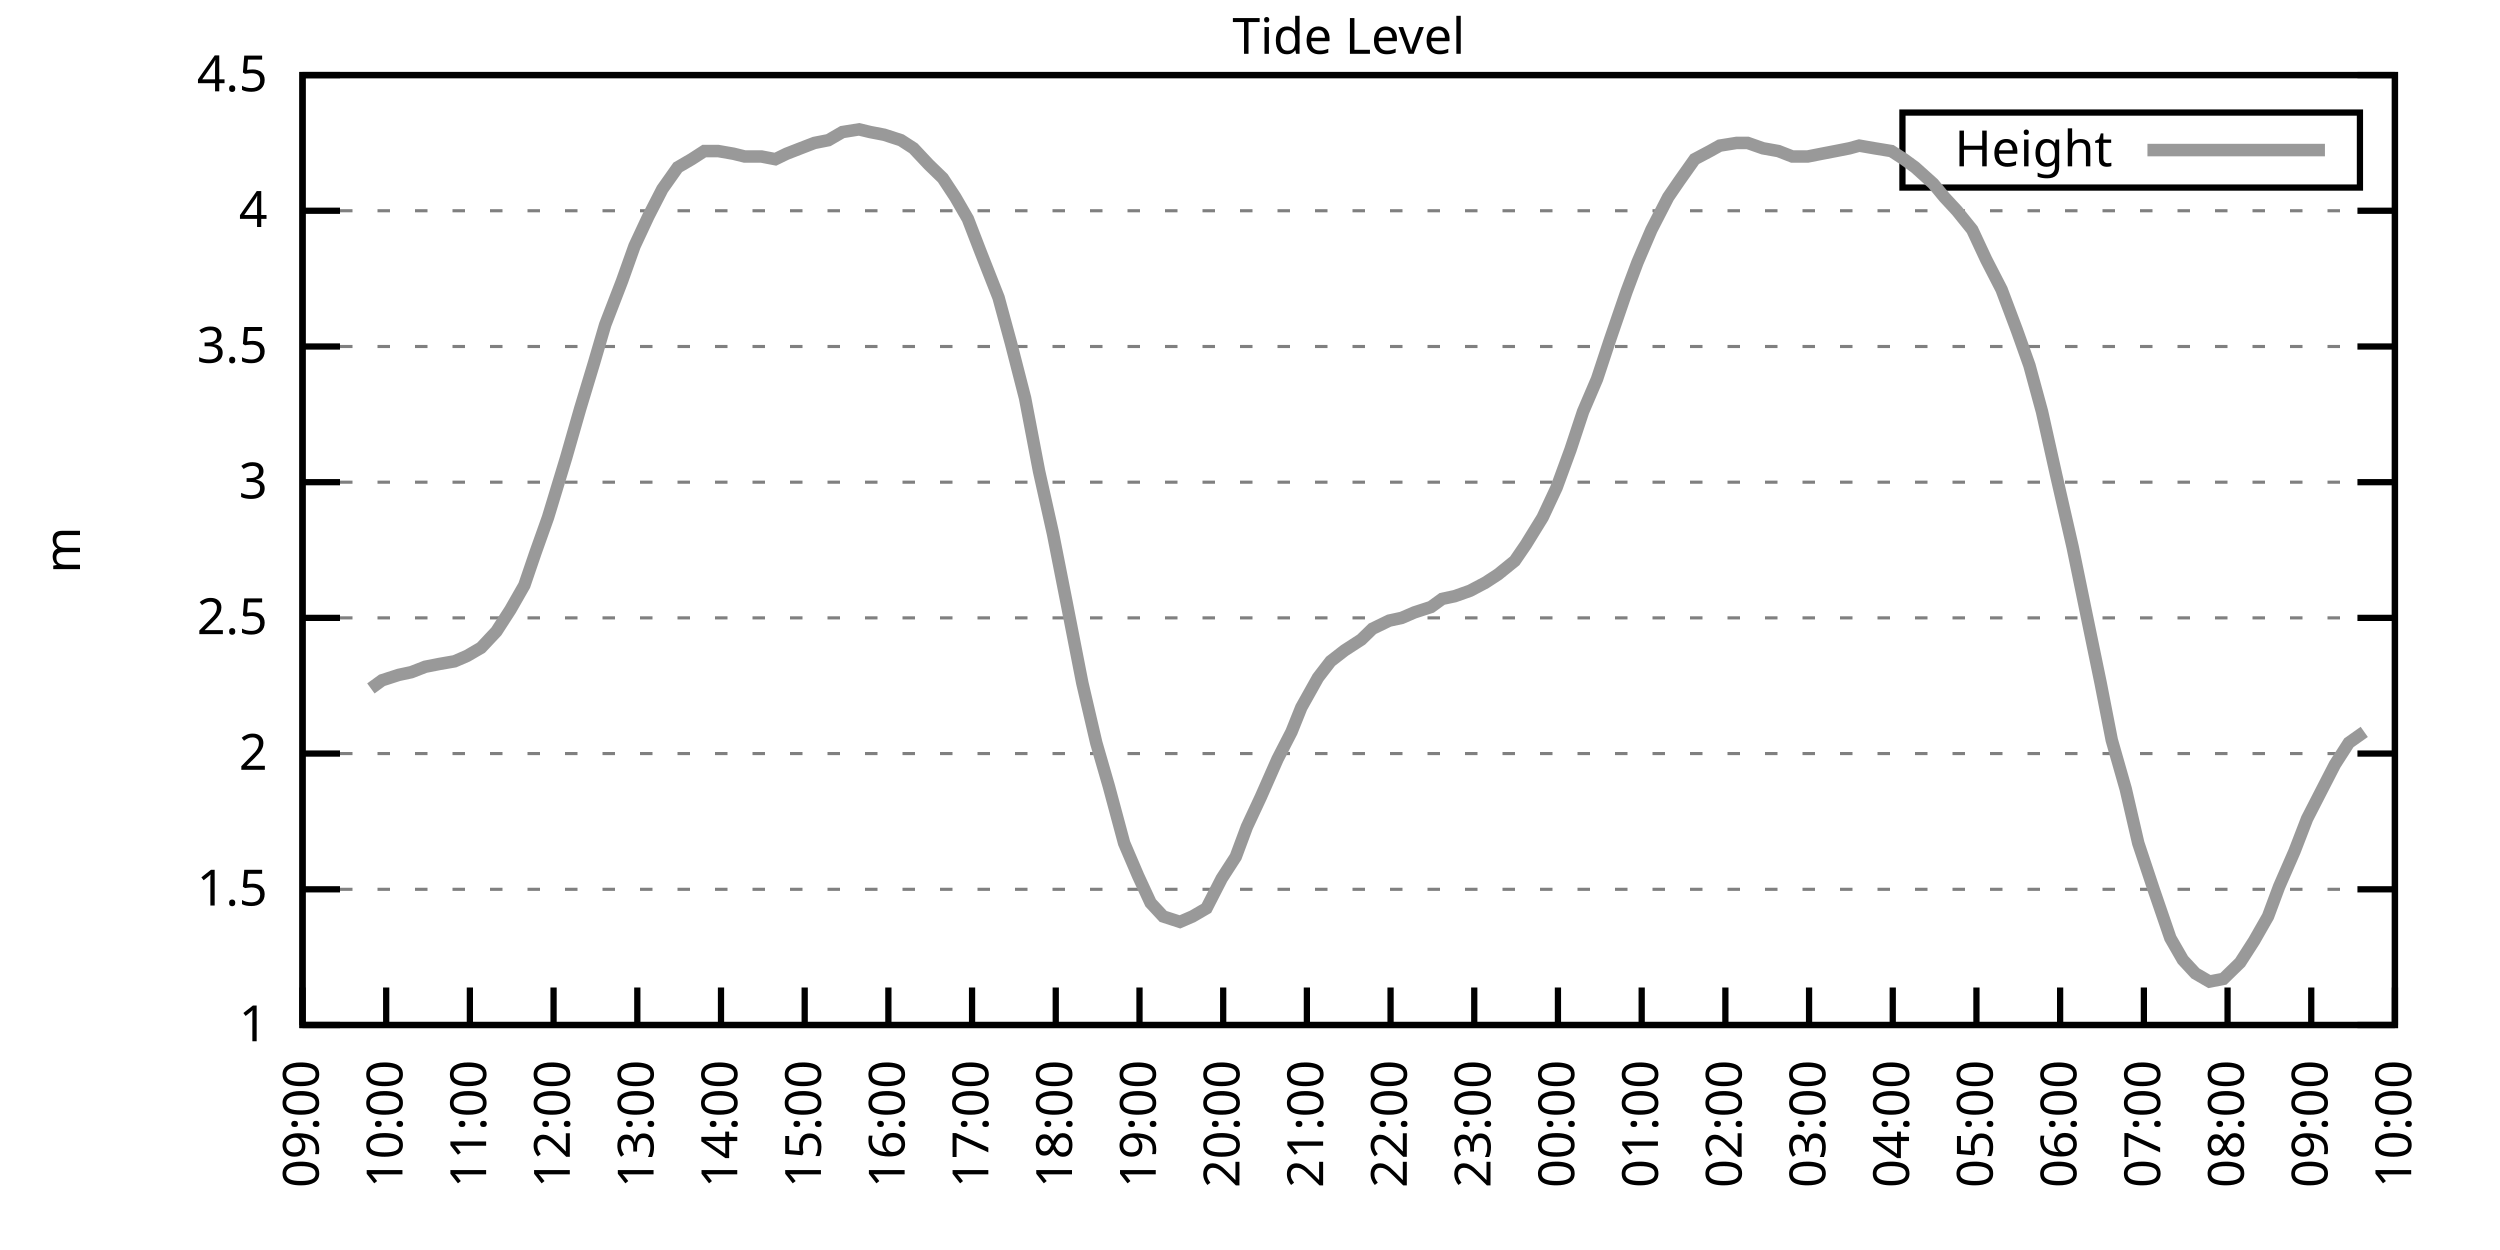
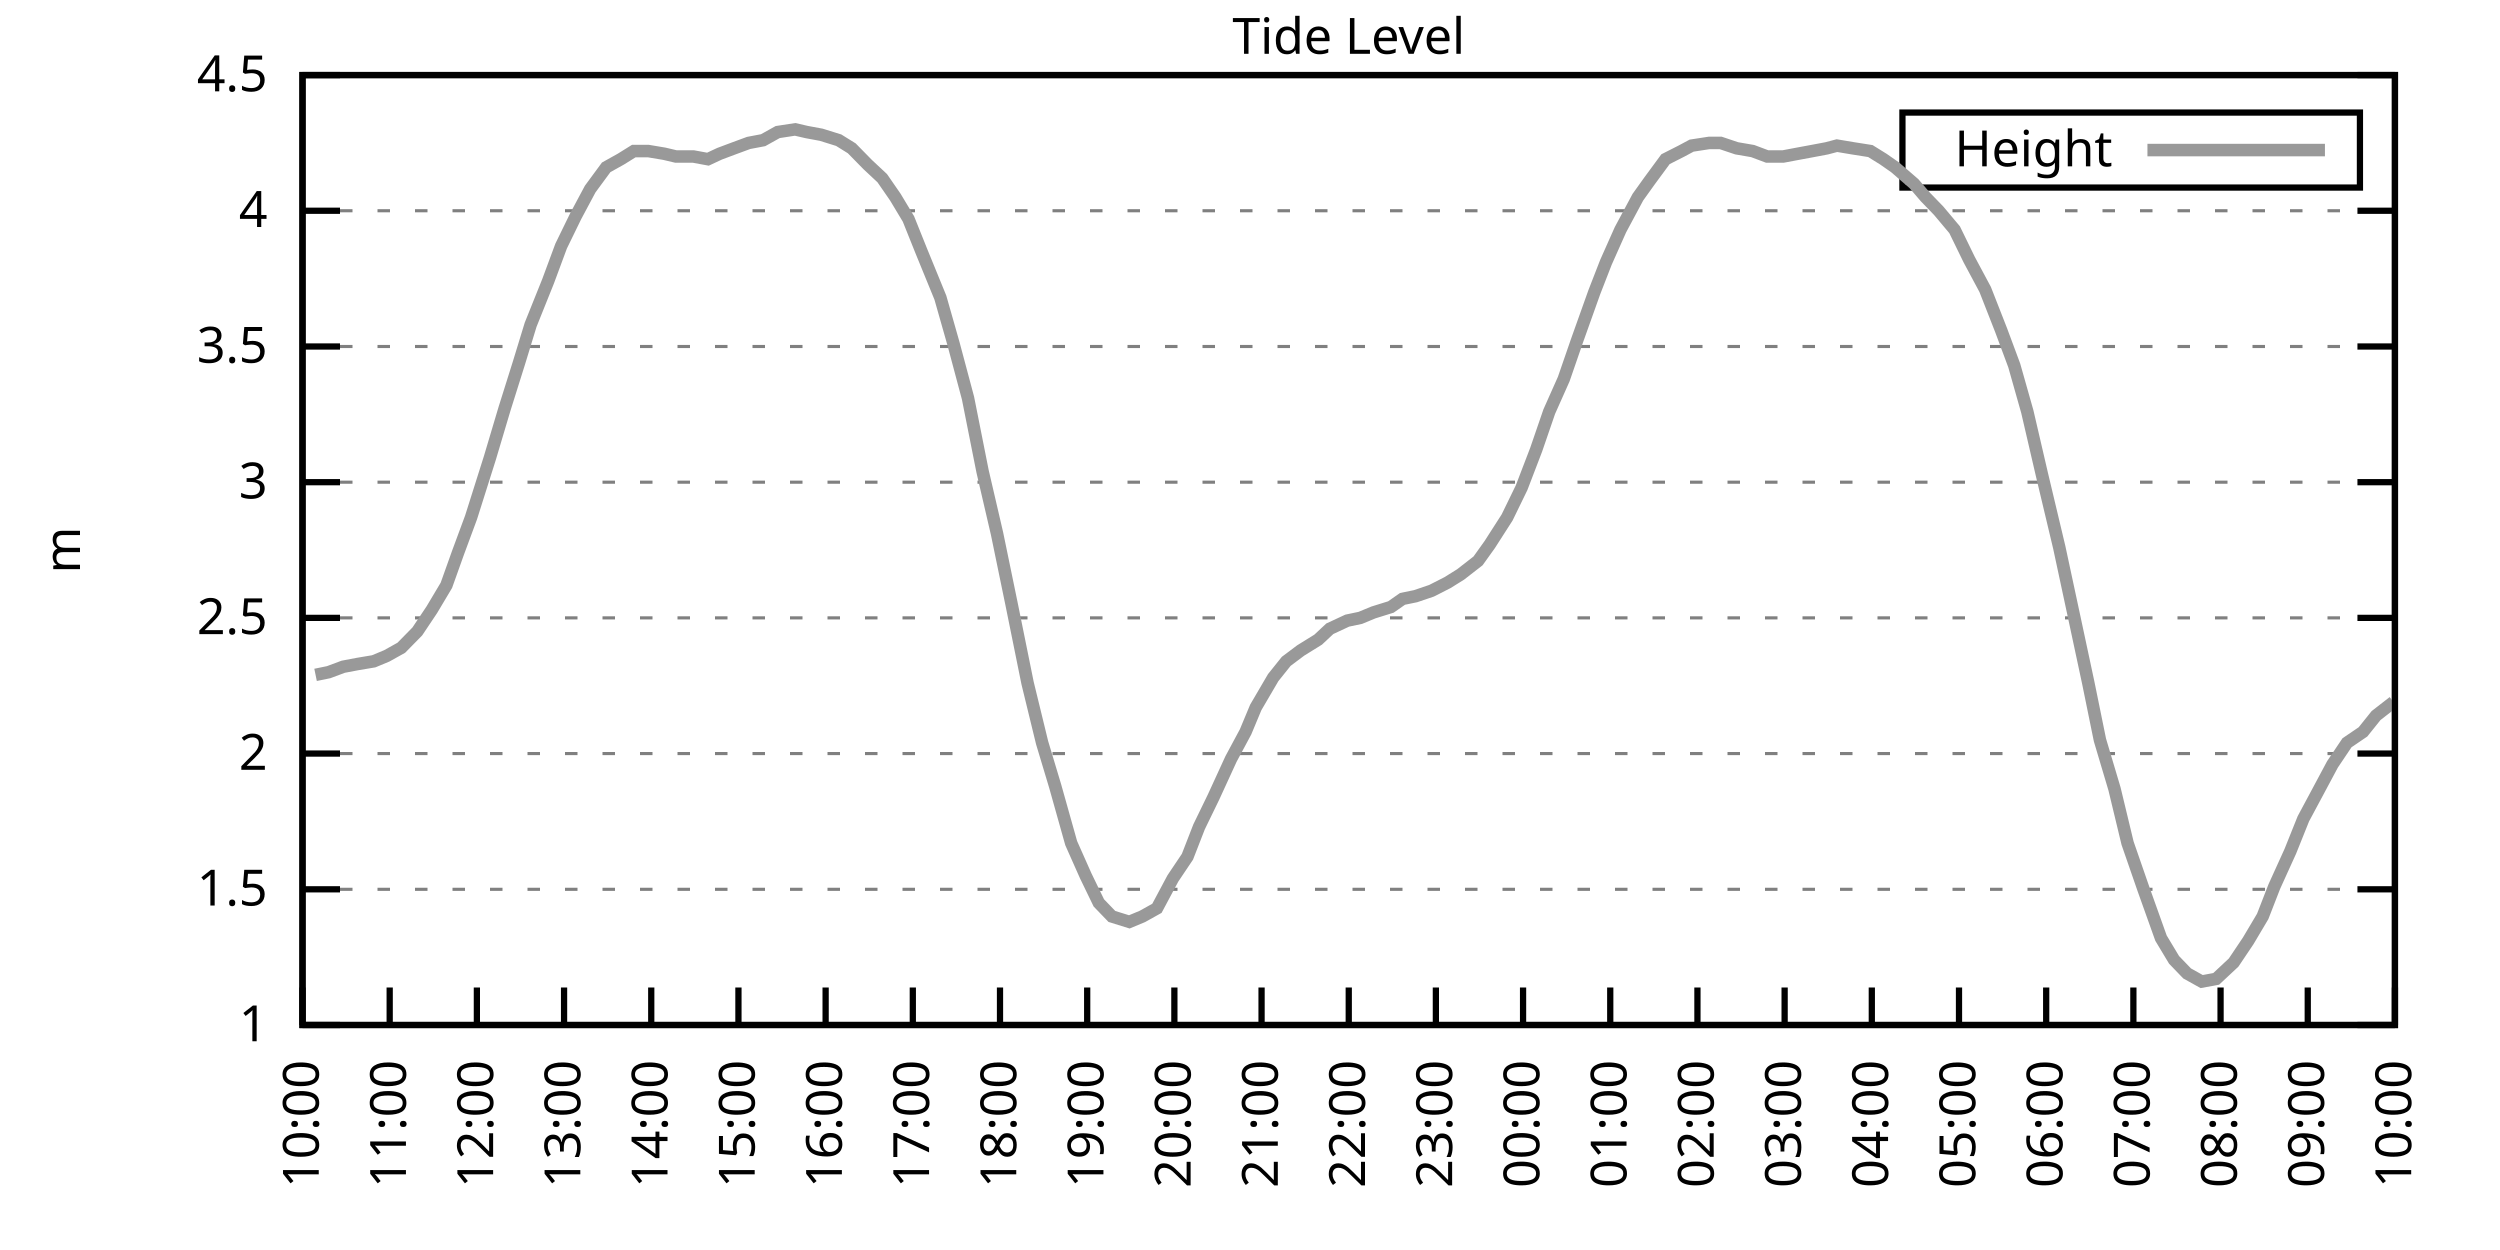
<svg xmlns="http://www.w3.org/2000/svg" xmlns:xlink="http://www.w3.org/1999/xlink" width="400" height="200" viewBox="0 0 400 200">
  <g id="gnuplot_canvas">
    <rect x="0" y="0" width="400" height="200" fill="none" />
    <defs>
      <circle id="gpDot" r="0.5" stroke-width="0.5" stroke="currentColor" />
      <path id="gpPt0" stroke-width="0.333" stroke="currentColor" d="M-1,0 h2 M0,-1 v2" />
      <path id="gpPt1" stroke-width="0.333" stroke="currentColor" d="M-1,-1 L1,1 M1,-1 L-1,1" />
      <path id="gpPt2" stroke-width="0.333" stroke="currentColor" d="M-1,0 L1,0 M0,-1 L0,1 M-1,-1 L1,1 M-1,1 L1,-1" />
      <rect id="gpPt3" stroke-width="0.333" stroke="currentColor" x="-1" y="-1" width="2" height="2" />
      <rect id="gpPt4" stroke-width="0.333" stroke="currentColor" fill="currentColor" x="-1" y="-1" width="2" height="2" />
      <circle id="gpPt5" stroke-width="0.333" stroke="currentColor" cx="0" cy="0" r="1" />
      <use xlink:href="#gpPt5" id="gpPt6" fill="currentColor" stroke="none" />
      <path id="gpPt7" stroke-width="0.333" stroke="currentColor" d="M0,-1.33 L-1.33,0.67 L1.33,0.67 z" />
      <use xlink:href="#gpPt7" id="gpPt8" fill="currentColor" stroke="none" />
      <use xlink:href="#gpPt7" id="gpPt9" stroke="currentColor" transform="rotate(180)" />
      <use xlink:href="#gpPt9" id="gpPt10" fill="currentColor" stroke="none" />
      <use xlink:href="#gpPt3" id="gpPt11" stroke="currentColor" transform="rotate(45)" />
      <use xlink:href="#gpPt11" id="gpPt12" fill="currentColor" stroke="none" />
      <path id="gpPt13" stroke-width="0.333" stroke="currentColor" d="M0,1.330 L1.265,0.411 L0.782,-1.067 L-0.782,-1.076 L-1.265,0.411 z" />
      <use xlink:href="#gpPt13" id="gpPt14" fill="currentColor" stroke="none" />
      <filter id="textbox" filterUnits="objectBoundingBox" x="0" y="0" height="1" width="1">
        <feFlood flood-color="white" flood-opacity="1" result="bgnd" />
        <feComposite in="SourceGraphic" in2="bgnd" operator="atop" />
      </filter>
      <filter id="greybox" filterUnits="objectBoundingBox" x="0" y="0" height="1" width="1">
        <feFlood flood-color="lightgrey" flood-opacity="1" result="grey" />
        <feComposite in="SourceGraphic" in2="grey" operator="atop" />
      </filter>
    </defs>
    <g fill="none" color="white" stroke="currentColor" stroke-width="1.00" stroke-linecap="butt" stroke-linejoin="miter">
</g>
    <g fill="none" color="black" stroke="currentColor" stroke-width="1.00" stroke-linecap="butt" stroke-linejoin="miter">
      <g stroke="none" shape-rendering="crispEdges">
        <polygon fill="rgb(255, 255, 255)" points="48.40,164.00 383.18,164.00 383.18,12.02 48.40,12.02 " />
      </g>
    </g>
    <g fill="none" color="black" stroke="currentColor" stroke-width="1.00" stroke-linecap="butt" stroke-linejoin="miter">
</g>
    <g fill="none" color="black" stroke="black" stroke-width="0.50" stroke-linecap="butt" stroke-linejoin="miter">
</g>
    <g fill="none" color="gray" stroke="currentColor" stroke-width="0.50" stroke-linecap="butt" stroke-linejoin="miter">
      <path stroke="gray" stroke-dasharray="2,4" class="gridline" d="M48.40,164.00 L383.19,164.00  " />
    </g>
    <g fill="none" color="gray" stroke="gray" stroke-width="1.00" stroke-linecap="butt" stroke-linejoin="miter">
</g>
    <g fill="none" color="black" stroke="currentColor" stroke-width="1.00" stroke-linecap="butt" stroke-linejoin="miter">
      <path stroke="black" d="M48.40,164.00 L54.40,164.00 M383.19,164.00 L377.19,164.00  " />
      <g transform="translate(42.80,166.60)" stroke="none" fill="black" font-family="Sans" font-size="8.00" text-anchor="end">
        <text>
          <tspan font-family="Sans"> 1</tspan>
        </text>
      </g>
    </g>
    <g fill="none" color="black" stroke="currentColor" stroke-width="1.00" stroke-linecap="butt" stroke-linejoin="miter">
</g>
    <g fill="none" color="black" stroke="black" stroke-width="0.50" stroke-linecap="butt" stroke-linejoin="miter">
</g>
    <g fill="none" color="gray" stroke="currentColor" stroke-width="0.50" stroke-linecap="butt" stroke-linejoin="miter">
      <path stroke="gray" stroke-dasharray="2,4" class="gridline" d="M48.40,142.29 L383.19,142.29  " />
    </g>
    <g fill="none" color="gray" stroke="gray" stroke-width="1.00" stroke-linecap="butt" stroke-linejoin="miter">
</g>
    <g fill="none" color="black" stroke="currentColor" stroke-width="1.00" stroke-linecap="butt" stroke-linejoin="miter">
      <path stroke="black" d="M48.40,142.29 L54.40,142.29 M383.19,142.29 L377.19,142.29  " />
      <g transform="translate(42.80,144.89)" stroke="none" fill="black" font-family="Sans" font-size="8.00" text-anchor="end">
        <text>
          <tspan font-family="Sans"> 1.5</tspan>
        </text>
      </g>
    </g>
    <g fill="none" color="black" stroke="currentColor" stroke-width="1.00" stroke-linecap="butt" stroke-linejoin="miter">
</g>
    <g fill="none" color="black" stroke="black" stroke-width="0.50" stroke-linecap="butt" stroke-linejoin="miter">
</g>
    <g fill="none" color="gray" stroke="currentColor" stroke-width="0.50" stroke-linecap="butt" stroke-linejoin="miter">
      <path stroke="gray" stroke-dasharray="2,4" class="gridline" d="M48.40,120.57 L383.19,120.57  " />
    </g>
    <g fill="none" color="gray" stroke="gray" stroke-width="1.00" stroke-linecap="butt" stroke-linejoin="miter">
</g>
    <g fill="none" color="black" stroke="currentColor" stroke-width="1.00" stroke-linecap="butt" stroke-linejoin="miter">
      <path stroke="black" d="M48.40,120.57 L54.40,120.57 M383.19,120.57 L377.19,120.57  " />
      <g transform="translate(42.80,123.17)" stroke="none" fill="black" font-family="Sans" font-size="8.00" text-anchor="end">
        <text>
          <tspan font-family="Sans"> 2</tspan>
        </text>
      </g>
    </g>
    <g fill="none" color="black" stroke="currentColor" stroke-width="1.00" stroke-linecap="butt" stroke-linejoin="miter">
</g>
    <g fill="none" color="black" stroke="black" stroke-width="0.50" stroke-linecap="butt" stroke-linejoin="miter">
</g>
    <g fill="none" color="gray" stroke="currentColor" stroke-width="0.50" stroke-linecap="butt" stroke-linejoin="miter">
      <path stroke="gray" stroke-dasharray="2,4" class="gridline" d="M48.40,98.86 L383.19,98.86  " />
    </g>
    <g fill="none" color="gray" stroke="gray" stroke-width="1.00" stroke-linecap="butt" stroke-linejoin="miter">
</g>
    <g fill="none" color="black" stroke="currentColor" stroke-width="1.00" stroke-linecap="butt" stroke-linejoin="miter">
      <path stroke="black" d="M48.40,98.86 L54.40,98.86 M383.19,98.86 L377.19,98.86  " />
      <g transform="translate(42.80,101.46)" stroke="none" fill="black" font-family="Sans" font-size="8.00" text-anchor="end">
        <text>
          <tspan font-family="Sans"> 2.5</tspan>
        </text>
      </g>
    </g>
    <g fill="none" color="black" stroke="currentColor" stroke-width="1.00" stroke-linecap="butt" stroke-linejoin="miter">
</g>
    <g fill="none" color="black" stroke="black" stroke-width="0.50" stroke-linecap="butt" stroke-linejoin="miter">
</g>
    <g fill="none" color="gray" stroke="currentColor" stroke-width="0.50" stroke-linecap="butt" stroke-linejoin="miter">
      <path stroke="gray" stroke-dasharray="2,4" class="gridline" d="M48.40,77.15 L383.19,77.15  " />
    </g>
    <g fill="none" color="gray" stroke="gray" stroke-width="1.00" stroke-linecap="butt" stroke-linejoin="miter">
</g>
    <g fill="none" color="black" stroke="currentColor" stroke-width="1.00" stroke-linecap="butt" stroke-linejoin="miter">
      <path stroke="black" d="M48.40,77.15 L54.40,77.15 M383.19,77.15 L377.19,77.15  " />
      <g transform="translate(42.80,79.75)" stroke="none" fill="black" font-family="Sans" font-size="8.00" text-anchor="end">
        <text>
          <tspan font-family="Sans"> 3</tspan>
        </text>
      </g>
    </g>
    <g fill="none" color="black" stroke="currentColor" stroke-width="1.00" stroke-linecap="butt" stroke-linejoin="miter">
</g>
    <g fill="none" color="black" stroke="black" stroke-width="0.50" stroke-linecap="butt" stroke-linejoin="miter">
</g>
    <g fill="none" color="gray" stroke="currentColor" stroke-width="0.50" stroke-linecap="butt" stroke-linejoin="miter">
      <path stroke="gray" stroke-dasharray="2,4" class="gridline" d="M48.40,55.44 L383.19,55.44  " />
    </g>
    <g fill="none" color="gray" stroke="gray" stroke-width="1.00" stroke-linecap="butt" stroke-linejoin="miter">
</g>
    <g fill="none" color="black" stroke="currentColor" stroke-width="1.00" stroke-linecap="butt" stroke-linejoin="miter">
      <path stroke="black" d="M48.40,55.44 L54.40,55.44 M383.19,55.44 L377.19,55.44  " />
      <g transform="translate(42.80,58.04)" stroke="none" fill="black" font-family="Sans" font-size="8.00" text-anchor="end">
        <text>
          <tspan font-family="Sans"> 3.5</tspan>
        </text>
      </g>
    </g>
    <g fill="none" color="black" stroke="currentColor" stroke-width="1.00" stroke-linecap="butt" stroke-linejoin="miter">
</g>
    <g fill="none" color="black" stroke="black" stroke-width="0.50" stroke-linecap="butt" stroke-linejoin="miter">
</g>
    <g fill="none" color="gray" stroke="currentColor" stroke-width="0.50" stroke-linecap="butt" stroke-linejoin="miter">
      <path stroke="gray" stroke-dasharray="2,4" class="gridline" d="M48.40,33.72 L383.19,33.72  " />
    </g>
    <g fill="none" color="gray" stroke="gray" stroke-width="1.00" stroke-linecap="butt" stroke-linejoin="miter">
</g>
    <g fill="none" color="black" stroke="currentColor" stroke-width="1.00" stroke-linecap="butt" stroke-linejoin="miter">
      <path stroke="black" d="M48.40,33.72 L54.40,33.72 M383.19,33.72 L377.19,33.72  " />
      <g transform="translate(42.80,36.32)" stroke="none" fill="black" font-family="Sans" font-size="8.00" text-anchor="end">
        <text>
          <tspan font-family="Sans"> 4</tspan>
        </text>
      </g>
    </g>
    <g fill="none" color="black" stroke="currentColor" stroke-width="1.00" stroke-linecap="butt" stroke-linejoin="miter">
</g>
    <g fill="none" color="black" stroke="black" stroke-width="0.50" stroke-linecap="butt" stroke-linejoin="miter">
</g>
    <g fill="none" color="gray" stroke="currentColor" stroke-width="0.50" stroke-linecap="butt" stroke-linejoin="miter">
      <path stroke="gray" stroke-dasharray="2,4" class="gridline" d="M48.40,12.01 L383.19,12.01  " />
    </g>
    <g fill="none" color="gray" stroke="gray" stroke-width="1.00" stroke-linecap="butt" stroke-linejoin="miter">
</g>
    <g fill="none" color="black" stroke="currentColor" stroke-width="1.00" stroke-linecap="butt" stroke-linejoin="miter">
      <path stroke="black" d="M48.40,12.01 L54.40,12.01 M383.19,12.01 L377.19,12.01  " />
      <g transform="translate(42.80,14.61)" stroke="none" fill="black" font-family="Sans" font-size="8.00" text-anchor="end">
        <text>
          <tspan font-family="Sans"> 4.5</tspan>
        </text>
      </g>
    </g>
    <g fill="none" color="black" stroke="currentColor" stroke-width="1.00" stroke-linecap="butt" stroke-linejoin="miter">
      <path stroke="black" d="M48.40,164.00 L48.40,158.00  " />
      <g transform="translate(51.00,169.60) rotate(270.00)" stroke="none" fill="black" font-family="Sans" font-size="8.00" text-anchor="end">
        <text>
-           <tspan font-family="Sans">09:00</tspan>
-         </text>
-       </g>
-     </g>
-     <g fill="none" color="black" stroke="currentColor" stroke-width="1.00" stroke-linecap="butt" stroke-linejoin="miter">
-       <path stroke="black" d="M61.79,164.00 L61.79,158.00  " />
-       <g transform="translate(64.39,169.60) rotate(270.00)" stroke="none" fill="black" font-family="Sans" font-size="8.00" text-anchor="end">
-         <text>
          <tspan font-family="Sans">10:00</tspan>
        </text>
      </g>
    </g>
    <g fill="none" color="black" stroke="currentColor" stroke-width="1.00" stroke-linecap="butt" stroke-linejoin="miter">
-       <path stroke="black" d="M75.18,164.00 L75.18,158.00  " />
-       <g transform="translate(77.78,169.60) rotate(270.00)" stroke="none" fill="black" font-family="Sans" font-size="8.00" text-anchor="end">
+       <path stroke="black" d="M62.35,164.00 L62.35,158.00  " />
+       <g transform="translate(64.95,169.60) rotate(270.00)" stroke="none" fill="black" font-family="Sans" font-size="8.00" text-anchor="end">
        <text>
          <tspan font-family="Sans">11:00</tspan>
        </text>
      </g>
    </g>
    <g fill="none" color="black" stroke="currentColor" stroke-width="1.00" stroke-linecap="butt" stroke-linejoin="miter">
-       <path stroke="black" d="M88.57,164.00 L88.57,158.00  " />
-       <g transform="translate(91.17,169.60) rotate(270.00)" stroke="none" fill="black" font-family="Sans" font-size="8.00" text-anchor="end">
+       <path stroke="black" d="M76.30,164.00 L76.30,158.00  " />
+       <g transform="translate(78.90,169.60) rotate(270.00)" stroke="none" fill="black" font-family="Sans" font-size="8.00" text-anchor="end">
        <text>
          <tspan font-family="Sans">12:00</tspan>
        </text>
      </g>
    </g>
    <g fill="none" color="black" stroke="currentColor" stroke-width="1.00" stroke-linecap="butt" stroke-linejoin="miter">
-       <path stroke="black" d="M101.97,164.00 L101.97,158.00  " />
-       <g transform="translate(104.57,169.60) rotate(270.00)" stroke="none" fill="black" font-family="Sans" font-size="8.00" text-anchor="end">
+       <path stroke="black" d="M90.25,164.00 L90.25,158.00  " />
+       <g transform="translate(92.85,169.60) rotate(270.00)" stroke="none" fill="black" font-family="Sans" font-size="8.00" text-anchor="end">
        <text>
          <tspan font-family="Sans">13:00</tspan>
        </text>
      </g>
    </g>
    <g fill="none" color="black" stroke="currentColor" stroke-width="1.00" stroke-linecap="butt" stroke-linejoin="miter">
-       <path stroke="black" d="M115.36,164.00 L115.36,158.00  " />
-       <g transform="translate(117.96,169.60) rotate(270.00)" stroke="none" fill="black" font-family="Sans" font-size="8.00" text-anchor="end">
+       <path stroke="black" d="M104.20,164.00 L104.20,158.00  " />
+       <g transform="translate(106.80,169.60) rotate(270.00)" stroke="none" fill="black" font-family="Sans" font-size="8.00" text-anchor="end">
        <text>
          <tspan font-family="Sans">14:00</tspan>
        </text>
      </g>
    </g>
    <g fill="none" color="black" stroke="currentColor" stroke-width="1.00" stroke-linecap="butt" stroke-linejoin="miter">
-       <path stroke="black" d="M128.75,164.00 L128.75,158.00  " />
-       <g transform="translate(131.35,169.60) rotate(270.00)" stroke="none" fill="black" font-family="Sans" font-size="8.00" text-anchor="end">
+       <path stroke="black" d="M118.15,164.00 L118.15,158.00  " />
+       <g transform="translate(120.75,169.60) rotate(270.00)" stroke="none" fill="black" font-family="Sans" font-size="8.00" text-anchor="end">
        <text>
          <tspan font-family="Sans">15:00</tspan>
        </text>
      </g>
    </g>
    <g fill="none" color="black" stroke="currentColor" stroke-width="1.00" stroke-linecap="butt" stroke-linejoin="miter">
-       <path stroke="black" d="M142.14,164.00 L142.14,158.00  " />
-       <g transform="translate(144.74,169.60) rotate(270.00)" stroke="none" fill="black" font-family="Sans" font-size="8.00" text-anchor="end">
+       <path stroke="black" d="M132.10,164.00 L132.10,158.00  " />
+       <g transform="translate(134.70,169.60) rotate(270.00)" stroke="none" fill="black" font-family="Sans" font-size="8.00" text-anchor="end">
        <text>
          <tspan font-family="Sans">16:00</tspan>
        </text>
      </g>
    </g>
    <g fill="none" color="black" stroke="currentColor" stroke-width="1.00" stroke-linecap="butt" stroke-linejoin="miter">
-       <path stroke="black" d="M155.53,164.00 L155.53,158.00  " />
-       <g transform="translate(158.13,169.60) rotate(270.00)" stroke="none" fill="black" font-family="Sans" font-size="8.00" text-anchor="end">
+       <path stroke="black" d="M146.05,164.00 L146.05,158.00  " />
+       <g transform="translate(148.65,169.60) rotate(270.00)" stroke="none" fill="black" font-family="Sans" font-size="8.00" text-anchor="end">
        <text>
          <tspan font-family="Sans">17:00</tspan>
        </text>
      </g>
    </g>
    <g fill="none" color="black" stroke="currentColor" stroke-width="1.00" stroke-linecap="butt" stroke-linejoin="miter">
-       <path stroke="black" d="M168.92,164.00 L168.92,158.00  " />
-       <g transform="translate(171.52,169.60) rotate(270.00)" stroke="none" fill="black" font-family="Sans" font-size="8.00" text-anchor="end">
+       <path stroke="black" d="M160.00,164.00 L160.00,158.00  " />
+       <g transform="translate(162.60,169.60) rotate(270.00)" stroke="none" fill="black" font-family="Sans" font-size="8.00" text-anchor="end">
        <text>
          <tspan font-family="Sans">18:00</tspan>
        </text>
      </g>
    </g>
    <g fill="none" color="black" stroke="currentColor" stroke-width="1.00" stroke-linecap="butt" stroke-linejoin="miter">
-       <path stroke="black" d="M182.32,164.00 L182.32,158.00  " />
-       <g transform="translate(184.92,169.60) rotate(270.00)" stroke="none" fill="black" font-family="Sans" font-size="8.00" text-anchor="end">
+       <path stroke="black" d="M173.95,164.00 L173.95,158.00  " />
+       <g transform="translate(176.55,169.60) rotate(270.00)" stroke="none" fill="black" font-family="Sans" font-size="8.00" text-anchor="end">
        <text>
          <tspan font-family="Sans">19:00</tspan>
        </text>
      </g>
    </g>
    <g fill="none" color="black" stroke="currentColor" stroke-width="1.00" stroke-linecap="butt" stroke-linejoin="miter">
-       <path stroke="black" d="M195.71,164.00 L195.71,158.00  " />
-       <g transform="translate(198.31,169.60) rotate(270.00)" stroke="none" fill="black" font-family="Sans" font-size="8.00" text-anchor="end">
+       <path stroke="black" d="M187.90,164.00 L187.90,158.00  " />
+       <g transform="translate(190.50,169.60) rotate(270.00)" stroke="none" fill="black" font-family="Sans" font-size="8.00" text-anchor="end">
        <text>
          <tspan font-family="Sans">20:00</tspan>
        </text>
      </g>
    </g>
    <g fill="none" color="black" stroke="currentColor" stroke-width="1.00" stroke-linecap="butt" stroke-linejoin="miter">
-       <path stroke="black" d="M209.10,164.00 L209.10,158.00  " />
-       <g transform="translate(211.70,169.60) rotate(270.00)" stroke="none" fill="black" font-family="Sans" font-size="8.00" text-anchor="end">
+       <path stroke="black" d="M201.85,164.00 L201.85,158.00  " />
+       <g transform="translate(204.45,169.60) rotate(270.00)" stroke="none" fill="black" font-family="Sans" font-size="8.00" text-anchor="end">
        <text>
          <tspan font-family="Sans">21:00</tspan>
        </text>
      </g>
    </g>
    <g fill="none" color="black" stroke="currentColor" stroke-width="1.00" stroke-linecap="butt" stroke-linejoin="miter">
-       <path stroke="black" d="M222.49,164.00 L222.49,158.00  " />
-       <g transform="translate(225.09,169.60) rotate(270.00)" stroke="none" fill="black" font-family="Sans" font-size="8.00" text-anchor="end">
+       <path stroke="black" d="M215.80,164.00 L215.80,158.00  " />
+       <g transform="translate(218.40,169.60) rotate(270.00)" stroke="none" fill="black" font-family="Sans" font-size="8.00" text-anchor="end">
        <text>
          <tspan font-family="Sans">22:00</tspan>
        </text>
      </g>
    </g>
    <g fill="none" color="black" stroke="currentColor" stroke-width="1.00" stroke-linecap="butt" stroke-linejoin="miter">
-       <path stroke="black" d="M235.88,164.00 L235.88,158.00  " />
-       <g transform="translate(238.48,169.60) rotate(270.00)" stroke="none" fill="black" font-family="Sans" font-size="8.00" text-anchor="end">
+       <path stroke="black" d="M229.74,164.00 L229.74,158.00  " />
+       <g transform="translate(232.34,169.60) rotate(270.00)" stroke="none" fill="black" font-family="Sans" font-size="8.00" text-anchor="end">
        <text>
          <tspan font-family="Sans">23:00</tspan>
        </text>
      </g>
    </g>
    <g fill="none" color="black" stroke="currentColor" stroke-width="1.00" stroke-linecap="butt" stroke-linejoin="miter">
-       <path stroke="black" d="M249.27,164.00 L249.27,158.00  " />
-       <g transform="translate(251.87,169.60) rotate(270.00)" stroke="none" fill="black" font-family="Sans" font-size="8.00" text-anchor="end">
+       <path stroke="black" d="M243.69,164.00 L243.69,158.00  " />
+       <g transform="translate(246.29,169.60) rotate(270.00)" stroke="none" fill="black" font-family="Sans" font-size="8.00" text-anchor="end">
        <text>
          <tspan font-family="Sans">00:00</tspan>
        </text>
      </g>
    </g>
    <g fill="none" color="black" stroke="currentColor" stroke-width="1.00" stroke-linecap="butt" stroke-linejoin="miter">
-       <path stroke="black" d="M262.67,164.00 L262.67,158.00  " />
-       <g transform="translate(265.27,169.60) rotate(270.00)" stroke="none" fill="black" font-family="Sans" font-size="8.00" text-anchor="end">
+       <path stroke="black" d="M257.64,164.00 L257.64,158.00  " />
+       <g transform="translate(260.24,169.60) rotate(270.00)" stroke="none" fill="black" font-family="Sans" font-size="8.00" text-anchor="end">
        <text>
          <tspan font-family="Sans">01:00</tspan>
        </text>
      </g>
    </g>
    <g fill="none" color="black" stroke="currentColor" stroke-width="1.00" stroke-linecap="butt" stroke-linejoin="miter">
-       <path stroke="black" d="M276.06,164.00 L276.06,158.00  " />
-       <g transform="translate(278.66,169.60) rotate(270.00)" stroke="none" fill="black" font-family="Sans" font-size="8.00" text-anchor="end">
+       <path stroke="black" d="M271.59,164.00 L271.59,158.00  " />
+       <g transform="translate(274.19,169.60) rotate(270.00)" stroke="none" fill="black" font-family="Sans" font-size="8.00" text-anchor="end">
        <text>
          <tspan font-family="Sans">02:00</tspan>
        </text>
      </g>
    </g>
    <g fill="none" color="black" stroke="currentColor" stroke-width="1.00" stroke-linecap="butt" stroke-linejoin="miter">
-       <path stroke="black" d="M289.45,164.00 L289.45,158.00  " />
-       <g transform="translate(292.05,169.60) rotate(270.00)" stroke="none" fill="black" font-family="Sans" font-size="8.00" text-anchor="end">
+       <path stroke="black" d="M285.54,164.00 L285.54,158.00  " />
+       <g transform="translate(288.14,169.60) rotate(270.00)" stroke="none" fill="black" font-family="Sans" font-size="8.00" text-anchor="end">
        <text>
          <tspan font-family="Sans">03:00</tspan>
        </text>
      </g>
    </g>
    <g fill="none" color="black" stroke="currentColor" stroke-width="1.00" stroke-linecap="butt" stroke-linejoin="miter">
-       <path stroke="black" d="M302.84,164.00 L302.84,158.00  " />
-       <g transform="translate(305.44,169.60) rotate(270.00)" stroke="none" fill="black" font-family="Sans" font-size="8.00" text-anchor="end">
+       <path stroke="black" d="M299.49,164.00 L299.49,158.00  " />
+       <g transform="translate(302.09,169.60) rotate(270.00)" stroke="none" fill="black" font-family="Sans" font-size="8.00" text-anchor="end">
        <text>
          <tspan font-family="Sans">04:00</tspan>
        </text>
      </g>
    </g>
    <g fill="none" color="black" stroke="currentColor" stroke-width="1.00" stroke-linecap="butt" stroke-linejoin="miter">
-       <path stroke="black" d="M316.23,164.00 L316.23,158.00  " />
-       <g transform="translate(318.83,169.60) rotate(270.00)" stroke="none" fill="black" font-family="Sans" font-size="8.00" text-anchor="end">
+       <path stroke="black" d="M313.44,164.00 L313.44,158.00  " />
+       <g transform="translate(316.04,169.60) rotate(270.00)" stroke="none" fill="black" font-family="Sans" font-size="8.00" text-anchor="end">
        <text>
          <tspan font-family="Sans">05:00</tspan>
        </text>
      </g>
    </g>
    <g fill="none" color="black" stroke="currentColor" stroke-width="1.00" stroke-linecap="butt" stroke-linejoin="miter">
-       <path stroke="black" d="M329.62,164.00 L329.62,158.00  " />
-       <g transform="translate(332.22,169.60) rotate(270.00)" stroke="none" fill="black" font-family="Sans" font-size="8.00" text-anchor="end">
+       <path stroke="black" d="M327.39,164.00 L327.39,158.00  " />
+       <g transform="translate(329.99,169.60) rotate(270.00)" stroke="none" fill="black" font-family="Sans" font-size="8.00" text-anchor="end">
        <text>
          <tspan font-family="Sans">06:00</tspan>
        </text>
      </g>
    </g>
    <g fill="none" color="black" stroke="currentColor" stroke-width="1.00" stroke-linecap="butt" stroke-linejoin="miter">
-       <path stroke="black" d="M343.02,164.00 L343.02,158.00  " />
-       <g transform="translate(345.62,169.60) rotate(270.00)" stroke="none" fill="black" font-family="Sans" font-size="8.00" text-anchor="end">
+       <path stroke="black" d="M341.34,164.00 L341.34,158.00  " />
+       <g transform="translate(343.94,169.60) rotate(270.00)" stroke="none" fill="black" font-family="Sans" font-size="8.00" text-anchor="end">
        <text>
          <tspan font-family="Sans">07:00</tspan>
        </text>
      </g>
    </g>
    <g fill="none" color="black" stroke="currentColor" stroke-width="1.00" stroke-linecap="butt" stroke-linejoin="miter">
-       <path stroke="black" d="M356.41,164.00 L356.41,158.00  " />
-       <g transform="translate(359.01,169.60) rotate(270.00)" stroke="none" fill="black" font-family="Sans" font-size="8.00" text-anchor="end">
+       <path stroke="black" d="M355.29,164.00 L355.29,158.00  " />
+       <g transform="translate(357.89,169.60) rotate(270.00)" stroke="none" fill="black" font-family="Sans" font-size="8.00" text-anchor="end">
        <text>
          <tspan font-family="Sans">08:00</tspan>
        </text>
      </g>
    </g>
    <g fill="none" color="black" stroke="currentColor" stroke-width="1.00" stroke-linecap="butt" stroke-linejoin="miter">
-       <path stroke="black" d="M369.80,164.00 L369.80,158.00  " />
-       <g transform="translate(372.40,169.60) rotate(270.00)" stroke="none" fill="black" font-family="Sans" font-size="8.00" text-anchor="end">
+       <path stroke="black" d="M369.24,164.00 L369.24,158.00  " />
+       <g transform="translate(371.84,169.60) rotate(270.00)" stroke="none" fill="black" font-family="Sans" font-size="8.00" text-anchor="end">
        <text>
          <tspan font-family="Sans">09:00</tspan>
        </text>
      </g>
    </g>
    <g fill="none" color="black" stroke="currentColor" stroke-width="1.00" stroke-linecap="butt" stroke-linejoin="miter">
      <path stroke="black" d="M383.19,164.00 L383.19,158.00  " />
      <g transform="translate(385.79,169.60) rotate(270.00)" stroke="none" fill="black" font-family="Sans" font-size="8.00" text-anchor="end">
        <text>
          <tspan font-family="Sans">10:00</tspan>
        </text>
      </g>
    </g>
    <g fill="none" color="black" stroke="currentColor" stroke-width="1.00" stroke-linecap="butt" stroke-linejoin="miter">
</g>
    <g fill="none" color="black" stroke="currentColor" stroke-width="1.00" stroke-linecap="butt" stroke-linejoin="miter">
      <path stroke="black" d="M48.40,12.01 L48.40,164.00 L383.19,164.00 L383.19,12.01 L48.40,12.01 Z  " />
    </g>
    <g fill="none" color="black" stroke="currentColor" stroke-width="1.00" stroke-linecap="butt" stroke-linejoin="miter">
</g>
    <g fill="none" color="black" stroke="currentColor" stroke-width="1.00" stroke-linecap="butt" stroke-linejoin="miter">
      <path stroke="black" d="M304.39,30.01 L304.39,18.01 L377.59,18.01 L377.59,30.01 L304.39,30.01 Z  " />
    </g>
    <g id="Tide_level_plot_1">
      <g fill="none" color="white" stroke="black" stroke-width="2.00" stroke-linecap="butt" stroke-linejoin="miter">
</g>
      <g fill="none" color="black" stroke="currentColor" stroke-width="2.00" stroke-linecap="butt" stroke-linejoin="miter">
        <g transform="translate(337.99,26.61)" stroke="none" fill="black" font-family="Sans" font-size="8.00" text-anchor="end">
          <text>
            <tspan font-family="Sans">Height</tspan>
          </text>
        </g>
      </g>
      <g fill="none" color="black" stroke="currentColor" stroke-width="2.00" stroke-linecap="butt" stroke-linejoin="miter">
-         <path stroke="rgb(153, 153, 153)" d="M343.59,24.01 L371.99,24.01 M59.34,110.15 L61.12,108.85 L63.80,107.98 L65.81,107.55 L68.04,106.68 L70.27,106.24   L72.73,105.81 L74.74,104.94 L76.97,103.64 L79.42,101.03 L81.66,97.56 L83.89,93.65 L85.67,88.44 L87.68,82.79   L90.58,73.24 L92.82,65.42 L95.05,58.04 L96.83,51.96 L99.51,45.01 L101.52,39.37 L103.75,34.59 L105.98,30.25   L108.44,26.77 L110.67,25.47 L112.68,24.17 L114.91,24.17 L117.37,24.60 L119.15,25.04 L121.83,25.04 L124.06,25.47   L125.85,24.60 L128.08,23.73 L130.31,22.87 L132.54,22.43 L134.78,21.13 L137.45,20.70 L139.24,21.13 L141.47,21.56   L144.15,22.43 L146.16,23.73 L148.61,26.34 L150.85,28.51 L152.85,31.55 L154.86,35.03 L156.87,40.24 L159.77,47.62   L161.78,55.00 L164.01,63.69 L166.25,75.41 L168.48,85.40 L170.71,96.69 L173.17,109.28 L175.40,118.84 L177.41,125.79   L179.86,134.90 L182.09,140.12 L184.10,144.46 L186.11,146.63 L188.79,147.50 L190.80,146.63 L193.03,145.33 L195.48,140.55   L197.72,137.08 L199.50,132.30 L201.73,127.52 L204.41,121.44 L206.64,117.10 L208.21,113.19 L210.88,108.42 L212.89,105.81   L215.13,104.07 L217.80,102.34 L219.59,100.60 L222.27,99.30 L224.28,98.86 L226.29,97.99 L228.96,97.12 L230.75,95.82   L232.76,95.39 L235.21,94.52 L237.67,93.22 L239.68,91.91 L242.36,89.74 L244.14,87.14 L246.82,82.79 L249.05,78.02   L251.28,71.94 L253.29,65.86 L255.52,60.65 L257.53,54.57 L260.21,46.75 L262.00,41.97 L264.23,36.76 L266.91,31.55   L268.69,28.95 L271.15,25.47 L273.60,24.17 L275.16,23.30 L277.84,22.87 L279.63,22.87 L282.08,23.73 L284.54,24.17   L286.77,25.04 L289.23,25.04 L291.46,24.60 L293.69,24.17 L295.92,23.73 L297.48,23.30 L299.94,23.73 L302.62,24.17   L304.63,25.47 L306.41,26.77 L309.31,29.38 L311.10,31.55 L313.11,33.72 L315.56,36.76 L317.79,41.54 L320.25,46.32   L322.70,52.83 L324.71,58.48 L326.72,65.86 L328.95,75.85 L331.63,87.57 L333.86,98.43 L336.10,109.28 L337.88,118.40   L340.11,126.22 L342.12,134.90 L344.58,142.29 L347.26,150.10 L349.26,153.58 L351.27,155.75 L353.51,157.05 L355.74,156.62   L358.42,154.01 L360.65,150.54 L362.88,146.63 L364.66,141.85 L367.12,136.21 L369.13,131.00 L371.58,126.22 L373.59,122.31   L375.82,118.84 L378.28,117.10  " />
+         <path stroke="rgb(153, 153, 153)" d="M343.59,24.01 L371.99,24.01 M50.49,107.98 L52.58,107.55 L54.91,106.68 L57.23,106.24 L59.79,105.81 L61.88,104.94   L64.21,103.64 L66.77,101.03 L69.09,97.56 L71.42,93.65 L73.28,88.44 L75.37,82.79 L78.39,73.24 L80.72,65.42   L83.04,58.04 L84.90,51.96 L87.69,45.01 L89.78,39.37 L92.11,34.59 L94.43,30.25 L96.99,26.77 L99.32,25.47   L101.41,24.17 L103.73,24.17 L106.29,24.60 L108.15,25.04 L110.94,25.04 L113.27,25.47 L115.13,24.60 L117.45,23.73   L119.78,22.87 L122.10,22.43 L124.43,21.13 L127.22,20.70 L129.08,21.13 L131.40,21.56 L134.19,22.43 L136.28,23.73   L138.84,26.34 L141.16,28.51 L143.26,31.55 L145.35,35.03 L147.44,40.24 L150.46,47.62 L152.56,55.00 L154.88,63.69   L157.21,75.41 L159.53,85.40 L161.86,96.69 L164.41,109.28 L166.74,118.84 L168.83,125.79 L171.39,134.90 L173.71,140.12   L175.81,144.46 L177.90,146.63 L180.69,147.50 L182.78,146.63 L185.11,145.33 L187.66,140.55 L189.99,137.08 L191.85,132.30   L194.17,127.52 L196.96,121.44 L199.29,117.10 L200.92,113.19 L203.71,108.42 L205.80,105.81 L208.12,104.07 L210.91,102.34   L212.77,100.60 L215.56,99.30 L217.65,98.86 L219.75,97.99 L222.54,97.12 L224.40,95.82 L226.49,95.39 L229.05,94.52   L231.60,93.22 L233.70,91.91 L236.49,89.74 L238.35,87.14 L241.14,82.79 L243.46,78.02 L245.79,71.94 L247.88,65.86   L250.20,60.65 L252.30,54.57 L255.09,46.75 L256.95,41.97 L259.27,36.76 L262.06,31.55 L263.92,28.95 L266.48,25.47   L269.04,24.17 L270.66,23.30 L273.45,22.87 L275.31,22.87 L277.87,23.73 L280.43,24.17 L282.75,25.04 L285.31,25.04   L287.64,24.60 L289.96,24.17 L292.29,23.73 L293.91,23.30 L296.47,23.73 L299.26,24.17 L301.35,25.47 L303.21,26.77   L306.23,29.38 L308.09,31.55 L310.19,33.72 L312.74,36.76 L315.07,41.54 L317.63,46.32 L320.18,52.83 L322.28,58.48   L324.37,65.86 L326.69,75.85 L329.48,87.57 L331.81,98.43 L334.13,109.28 L335.99,118.40 L338.32,126.22 L340.41,134.90   L342.97,142.29 L345.76,150.10 L347.85,153.58 L349.94,155.75 L352.27,157.05 L354.59,156.62 L357.38,154.01 L359.71,150.54   L362.03,146.63 L363.89,141.85 L366.45,136.21 L368.54,131.00 L371.10,126.22 L373.19,122.31 L375.52,118.84 L378.08,117.10   L380.17,114.49 L382.96,112.32  " />
      </g>
    </g>
    <g fill="none" color="black" stroke="currentColor" stroke-width="2.00" stroke-linecap="butt" stroke-linejoin="miter">
</g>
    <g fill="none" color="black" stroke="black" stroke-width="1.00" stroke-linecap="butt" stroke-linejoin="miter">
</g>
    <g fill="none" color="black" stroke="currentColor" stroke-width="1.00" stroke-linecap="butt" stroke-linejoin="miter">
      <path stroke="black" d="M48.40,12.01 L48.40,164.00 L383.19,164.00 L383.19,12.01 L48.40,12.01 Z  " />
      <g transform="translate(12.80,88.01) rotate(270.00)" stroke="none" fill="black" font-family="Sans" font-size="8.00" text-anchor="middle">
        <text>
          <tspan font-family="Sans">m</tspan>
        </text>
      </g>
    </g>
    <g fill="none" color="black" stroke="currentColor" stroke-width="1.00" stroke-linecap="butt" stroke-linejoin="miter">
</g>
    <g fill="none" color="black" stroke="currentColor" stroke-width="1.00" stroke-linecap="butt" stroke-linejoin="miter">
      <g transform="translate(215.79,8.61)" stroke="none" fill="black" font-family="Sans" font-size="8.00" text-anchor="middle">
        <text>
          <tspan font-family="Sans">Tide Level</tspan>
        </text>
      </g>
    </g>
    <g fill="none" color="black" stroke="currentColor" stroke-width="1.00" stroke-linecap="butt" stroke-linejoin="miter">
</g>
  </g>
</svg>
